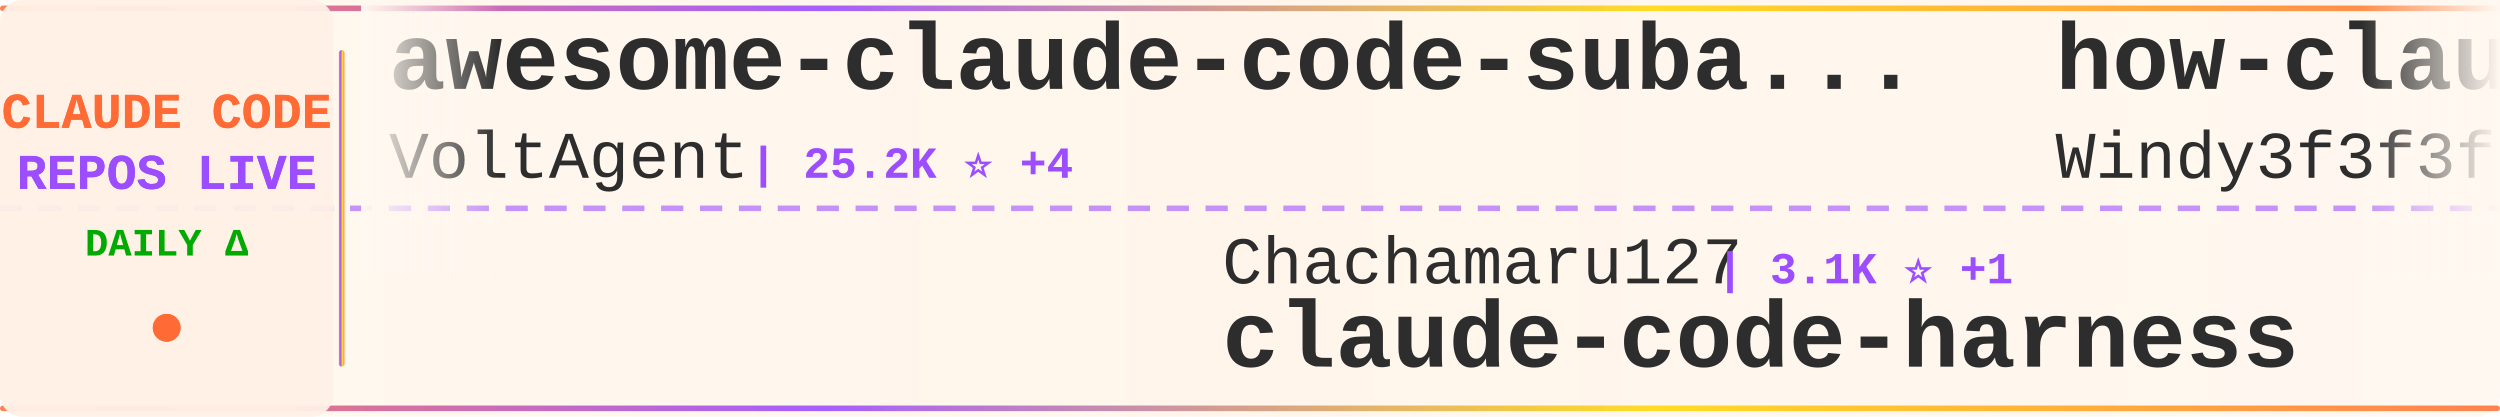
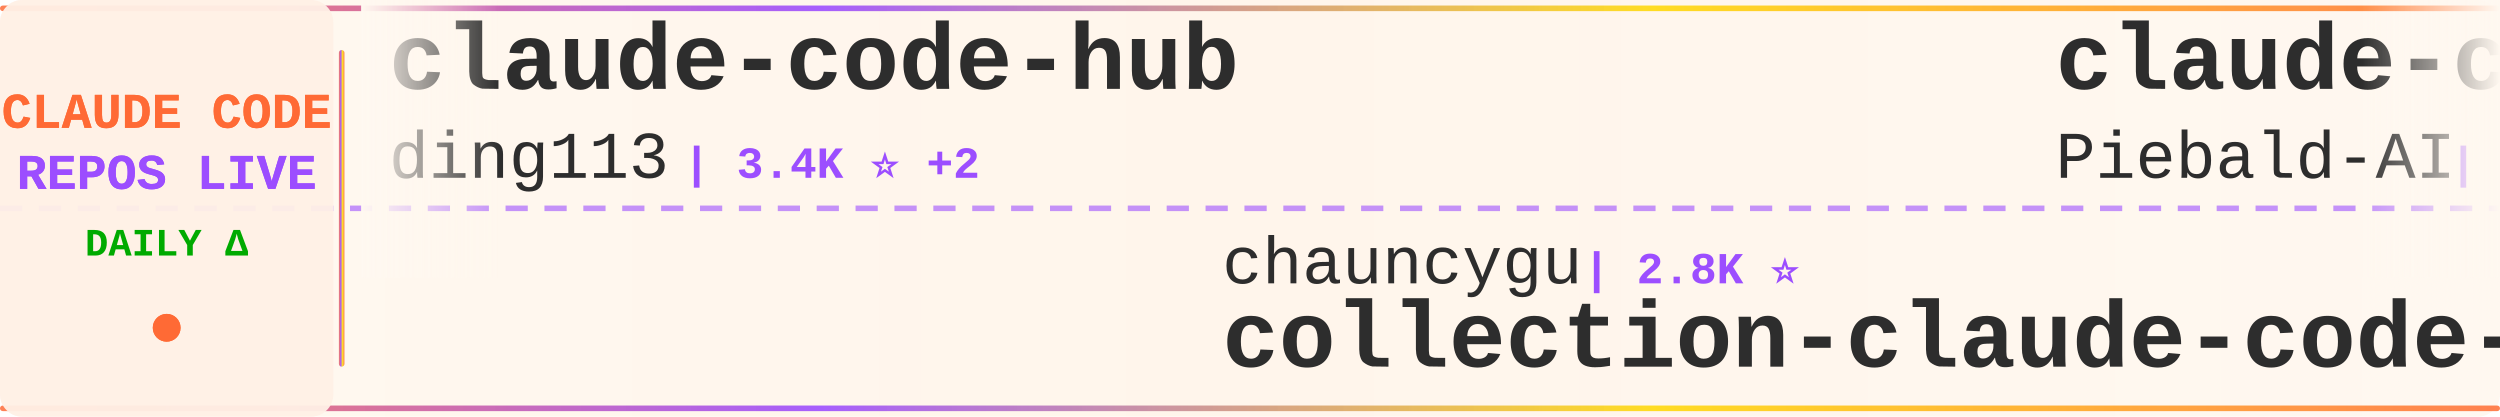
<svg xmlns="http://www.w3.org/2000/svg" width="900" height="150">
  <defs>
    <linearGradient id="tickerBg" x1="0%" y1="0%" x2="100%" y2="0%">
      <stop offset="0%" style="stop-color:#fff8f0;stop-opacity:0.98" />
      <stop offset="50%" style="stop-color:#fff5eb;stop-opacity:1" />
      <stop offset="100%" style="stop-color:#fff8f0;stop-opacity:0.98" />
    </linearGradient>
    <linearGradient id="borderGrad" x1="0%" y1="0%" x2="100%" y2="0%">
      <stop offset="0%" style="stop-color:#FF6B35;stop-opacity:0.85">
        <animate attributeName="stop-opacity" values="0.85;1;0.85" dur="2s" repeatCount="indefinite" />
      </stop>
      <stop offset="33%" style="stop-color:#9C4EFF;stop-opacity:0.9">
        <animate attributeName="stop-opacity" values="0.9;1;0.9" dur="2.2s" repeatCount="indefinite" />
      </stop>
      <stop offset="66%" style="stop-color:#FFD700;stop-opacity:0.85">
        <animate attributeName="stop-opacity" values="0.85;1;0.85" dur="1.8s" repeatCount="indefinite" />
      </stop>
      <stop offset="100%" style="stop-color:#FF6B35;stop-opacity:0.85">
        <animate attributeName="stop-opacity" values="0.85;1;0.85" dur="2s" repeatCount="indefinite" />
      </stop>
    </linearGradient>
    <filter id="textGlow">
      <feGaussianBlur stdDeviation="0.15" result="coloredBlur" />
      <feMerge>
        <feMergeNode in="coloredBlur" />
        <feMergeNode in="SourceGraphic" />
      </feMerge>
    </filter>
    <filter id="metricGlow">
      <feGaussianBlur stdDeviation="0.2" result="coloredBlur" />
      <feMerge>
        <feMergeNode in="coloredBlur" />
        <feMergeNode in="SourceGraphic" />
      </feMerge>
    </filter>
    <linearGradient id="leftFade" x1="0%" y1="0%" x2="100%" y2="0%">
      <stop offset="0%" style="stop-color:#fff8f0;stop-opacity:1" />
      <stop offset="100%" style="stop-color:#fff8f0;stop-opacity:0" />
    </linearGradient>
    <linearGradient id="rightFade" x1="0%" y1="0%" x2="100%" y2="0%">
      <stop offset="0%" style="stop-color:#fff8f0;stop-opacity:0" />
      <stop offset="100%" style="stop-color:#fff8f0;stop-opacity:1" />
    </linearGradient>
  </defs>
  <rect width="900" height="150" fill="url(#tickerBg)" rx="8" />
  <rect x="0" y="2" width="900" height="2" fill="url(#borderGrad)" rx="1" />
  <rect x="0" y="146" width="900" height="2" fill="url(#borderGrad)" rx="1" />
  <line x1="0" y1="75" x2="900" y2="75" stroke="#9C4EFF" stroke-width="2" stroke-dasharray="8 6" opacity="0.6" />
  <rect x="0" y="0" width="120" height="150" fill="#fff0e6" opacity="0.95" rx="8" />
  <text x="60" y="46" font-family="'Courier New', monospace" font-size="18" font-weight="bold" fill="#FF6B35" text-anchor="middle" filter="url(#textGlow)">
    CLAUDE CODE
  </text>
  <text x="60" y="68" font-family="'Courier New', monospace" font-size="18" font-weight="bold" fill="#9C4EFF" text-anchor="middle" filter="url(#textGlow)">
    REPOS LIVE
  </text>
  <text x="60" y="92" font-family="'Courier New', monospace" font-size="14" font-weight="bold" fill="#00aa00" text-anchor="middle">
    DAILY Δ
  </text>
  <circle cx="60" cy="118" r="5" fill="#FF6B35" filter="url(#metricGlow)">
    <animate attributeName="r" values="4;6;4" dur="1.5s" repeatCount="indefinite" />
    <animate attributeName="opacity" values="0.6;1;0.6" dur="1.5s" repeatCount="indefinite" />
  </circle>
  <rect x="122" y="18" width="2" height="114" fill="url(#borderGrad)" rx="1" />
  <clipPath id="tickerClip">
    <rect x="130" y="0" width="770" height="150" />
  </clipPath>
  <g clip-path="url(#tickerClip)">
    <g id="tickerItems">
      <animateTransform attributeName="transform" attributeType="XML" type="translate" from="0 0" to="-3000 0" dur="54s" repeatCount="indefinite" />
      <g transform="translate(0, 0)">
-         <text x="140" y="32" font-family="'Courier New', monospace" font-size="34" font-weight="bold" fill="#2d2d2d">awesome-claude-code-suba...</text>
-         <text x="140" y="64" font-family="'Courier New', monospace" font-size="24" font-weight="normal" fill="#2d2d2d" opacity="1.0">VoltAgent</text>
-         <text x="270" y="64" font-family="'Courier New', monospace" font-size="16" font-weight="bold" fill="#9C4EFF"> | 25.2K ⭐ +4</text>
+         <text x="140" y="32" font-family="'Courier New', monospace" font-size="34" font-weight="bold" fill="#2d2d2d">claude-code-hub</text>
+         <text x="140" y="64" font-family="'Courier New', monospace" font-size="24" font-weight="normal" fill="#2d2d2d" opacity="1.0">ding113</text>
+         <text x="246" y="64" font-family="'Courier New', monospace" font-size="16" font-weight="bold" fill="#9C4EFF"> | 3.4K ⭐ +2</text>
      </g>
      <g transform="translate(300, 0)">
-         <text x="140" y="102" font-family="'Courier New', monospace" font-size="24" font-weight="normal" fill="#2d2d2d" opacity="1.0">Chachamaru127</text>
-         <text x="318" y="102" font-family="'Courier New', monospace" font-size="16" font-weight="bold" fill="#9C4EFF"> | 3.1K ⭐ +1</text>
-         <text x="140" y="132" font-family="'Courier New', monospace" font-size="34" font-weight="bold" fill="#2d2d2d">claude-code-harness</text>
+         <text x="140" y="102" font-family="'Courier New', monospace" font-size="24" font-weight="normal" fill="#2d2d2d" opacity="1.0">chauncygu</text>
+         <text x="270" y="102" font-family="'Courier New', monospace" font-size="16" font-weight="bold" fill="#9C4EFF"> | 2.8K ⭐</text>
+         <text x="140" y="132" font-family="'Courier New', monospace" font-size="34" font-weight="bold" fill="#2d2d2d">collection-claude-code-s...</text>
      </g>
      <g transform="translate(600, 0)">
-         <text x="140" y="32" font-family="'Courier New', monospace" font-size="34" font-weight="bold" fill="#2d2d2d">how-claude-code-works</text>
-         <text x="140" y="64" font-family="'Courier New', monospace" font-size="24" font-weight="normal" fill="#2d2d2d" opacity="1.0">Windy3f3f3f3f</text>
-         <text x="318" y="64" font-family="'Courier New', monospace" font-size="16" font-weight="bold" fill="#9C4EFF"> | 3.7K ⭐</text>
+         <text x="140" y="32" font-family="'Courier New', monospace" font-size="34" font-weight="bold" fill="#2d2d2d">claude-code-system-promp...</text>
+         <text x="140" y="64" font-family="'Courier New', monospace" font-size="24" font-weight="normal" fill="#2d2d2d" opacity="1.0">Piebald-AI</text>
+         <text x="282" y="64" font-family="'Courier New', monospace" font-size="16" font-weight="bold" fill="#9C4EFF"> | 12.7K ⭐ +1</text>
      </g>
      <g transform="translate(900, 0)">
-         <text x="140" y="102" font-family="'Courier New', monospace" font-size="24" font-weight="normal" fill="#2d2d2d" opacity="1.0">anthropics</text>
-         <text x="282" y="102" font-family="'Courier New', monospace" font-size="16" font-weight="bold" fill="#9C4EFF"> | 6.3K ⭐ +1</text>
-         <text x="140" y="132" font-family="'Courier New', monospace" font-size="34" font-weight="bold" fill="#2d2d2d">claude-code-security-rev...</text>
+         <text x="140" y="102" font-family="'Courier New', monospace" font-size="24" font-weight="normal" fill="#2d2d2d" opacity="1.0">pedrohcgs</text>
+         <text x="270" y="102" font-family="'Courier New', monospace" font-size="16" font-weight="bold" fill="#9C4EFF"> | 1.6K ⭐ +2</text>
+         <text x="140" y="132" font-family="'Courier New', monospace" font-size="34" font-weight="bold" fill="#2d2d2d">claude-code-my-workflow</text>
      </g>
      <g transform="translate(1200, 0)">
-         <text x="140" y="32" font-family="'Courier New', monospace" font-size="34" font-weight="bold" fill="#2d2d2d">claude-code-infrastructu...</text>
-         <text x="140" y="64" font-family="'Courier New', monospace" font-size="24" font-weight="normal" fill="#2d2d2d" opacity="1.0">diet103</text>
-         <text x="246" y="64" font-family="'Courier New', monospace" font-size="16" font-weight="bold" fill="#9C4EFF"> | 10.0K ⭐</text>
+         <text x="140" y="32" font-family="'Courier New', monospace" font-size="34" font-weight="bold" fill="#2d2d2d">claude-code-showcase</text>
+         <text x="140" y="64" font-family="'Courier New', monospace" font-size="24" font-weight="normal" fill="#2d2d2d" opacity="1.0">ChrisWiles</text>
+         <text x="282" y="64" font-family="'Courier New', monospace" font-size="16" font-weight="bold" fill="#9C4EFF"> | 6.1K ⭐</text>
      </g>
      <g transform="translate(1500, 0)">
-         <text x="140" y="102" font-family="'Courier New', monospace" font-size="24" font-weight="normal" fill="#2d2d2d" opacity="1.0">kodu-ai</text>
-         <text x="246" y="102" font-family="'Courier New', monospace" font-size="16" font-weight="bold" fill="#9C4EFF"> | 5.2K ⭐</text>
-         <text x="140" y="132" font-family="'Courier New', monospace" font-size="34" font-weight="bold" fill="#2d2d2d">claude-coder</text>
+         <text x="140" y="102" font-family="'Courier New', monospace" font-size="24" font-weight="normal" fill="#2d2d2d" opacity="1.0">ccplugins</text>
+         <text x="270" y="102" font-family="'Courier New', monospace" font-size="16" font-weight="bold" fill="#9C4EFF"> | 949 ⭐</text>
+         <text x="140" y="132" font-family="'Courier New', monospace" font-size="34" font-weight="bold" fill="#2d2d2d">awesome-claude-code-plug...</text>
      </g>
      <g transform="translate(1800, 0)">
-         <text x="140" y="32" font-family="'Courier New', monospace" font-size="34" font-weight="bold" fill="#2d2d2d">claude-code-tips</text>
-         <text x="140" y="64" font-family="'Courier New', monospace" font-size="24" font-weight="normal" fill="#2d2d2d" opacity="1.0">ykdojo</text>
-         <text x="234" y="64" font-family="'Courier New', monospace" font-size="16" font-weight="bold" fill="#9C4EFF"> | 10.1K ⭐ +1</text>
+         <text x="140" y="32" font-family="'Courier New', monospace" font-size="34" font-weight="bold" fill="#2d2d2d">learn-claude-code</text>
+         <text x="140" y="64" font-family="'Courier New', monospace" font-size="24" font-weight="normal" fill="#2d2d2d" opacity="1.0">shareAI-lab</text>
+         <text x="294" y="64" font-family="'Courier New', monospace" font-size="16" font-weight="bold" fill="#9C4EFF"> | 77.4K ⭐ +49</text>
      </g>
      <g transform="translate(2100, 0)">
-         <text x="140" y="102" font-family="'Courier New', monospace" font-size="24" font-weight="normal" fill="#2d2d2d" opacity="1.0">1rgs</text>
-         <text x="210" y="102" font-family="'Courier New', monospace" font-size="16" font-weight="bold" fill="#9C4EFF"> | 3.8K ⭐</text>
-         <text x="140" y="132" font-family="'Courier New', monospace" font-size="34" font-weight="bold" fill="#2d2d2d">claude-code-proxy</text>
+         <text x="140" y="102" font-family="'Courier New', monospace" font-size="24" font-weight="normal" fill="#2d2d2d" opacity="1.0">LING71671</text>
+         <text x="270" y="102" font-family="'Courier New', monospace" font-size="16" font-weight="bold" fill="#9C4EFF"> | 957 ⭐</text>
+         <text x="140" y="132" font-family="'Courier New', monospace" font-size="34" font-weight="bold" fill="#2d2d2d">Open-ClaudeCode</text>
      </g>
      <g transform="translate(2400, 0)">
-         <text x="140" y="32" font-family="'Courier New', monospace" font-size="34" font-weight="bold" fill="#2d2d2d">claude-code-ultimate-gui...</text>
-         <text x="140" y="64" font-family="'Courier New', monospace" font-size="24" font-weight="normal" fill="#2d2d2d" opacity="1.0">FlorianBruniaux</text>
-         <text x="342" y="64" font-family="'Courier New', monospace" font-size="16" font-weight="bold" fill="#9C4EFF"> | 6.0K ⭐ +1</text>
+         <text x="140" y="32" font-family="'Courier New', monospace" font-size="34" font-weight="bold" fill="#2d2d2d">edmunds-claude-code</text>
+         <text x="140" y="64" font-family="'Courier New', monospace" font-size="24" font-weight="normal" fill="#2d2d2d" opacity="1.0">edmund-io</text>
+         <text x="270" y="64" font-family="'Courier New', monospace" font-size="16" font-weight="bold" fill="#9C4EFF"> | 1.5K ⭐ -1</text>
      </g>
      <g transform="translate(2700, 0)">
-         <text x="140" y="102" font-family="'Courier New', monospace" font-size="24" font-weight="normal" fill="#2d2d2d" opacity="1.0">edmund-io</text>
-         <text x="270" y="102" font-family="'Courier New', monospace" font-size="16" font-weight="bold" fill="#9C4EFF"> | 1.5K ⭐</text>
-         <text x="140" y="132" font-family="'Courier New', monospace" font-size="34" font-weight="bold" fill="#2d2d2d">edmunds-claude-code</text>
+         <text x="140" y="102" font-family="'Courier New', monospace" font-size="24" font-weight="normal" fill="#2d2d2d" opacity="1.0">lintsinghua</text>
+         <text x="294" y="102" font-family="'Courier New', monospace" font-size="16" font-weight="bold" fill="#9C4EFF"> | 4.3K ⭐</text>
+         <text x="140" y="132" font-family="'Courier New', monospace" font-size="34" font-weight="bold" fill="#2d2d2d">claude-code-book</text>
      </g>
      <g transform="translate(3000, 0)">
-         <text x="140" y="32" font-family="'Courier New', monospace" font-size="34" font-weight="bold" fill="#2d2d2d">awesome-claude-code-suba...</text>
-         <text x="140" y="64" font-family="'Courier New', monospace" font-size="24" font-weight="normal" fill="#2d2d2d" opacity="1.0">VoltAgent</text>
-         <text x="270" y="64" font-family="'Courier New', monospace" font-size="16" font-weight="bold" fill="#9C4EFF"> | 25.2K ⭐ +4</text>
+         <text x="140" y="32" font-family="'Courier New', monospace" font-size="34" font-weight="bold" fill="#2d2d2d">claude-code-hub</text>
+         <text x="140" y="64" font-family="'Courier New', monospace" font-size="24" font-weight="normal" fill="#2d2d2d" opacity="1.0">ding113</text>
+         <text x="246" y="64" font-family="'Courier New', monospace" font-size="16" font-weight="bold" fill="#9C4EFF"> | 3.4K ⭐ +2</text>
      </g>
      <g transform="translate(3300, 0)">
-         <text x="140" y="102" font-family="'Courier New', monospace" font-size="24" font-weight="normal" fill="#2d2d2d" opacity="1.0">Chachamaru127</text>
-         <text x="318" y="102" font-family="'Courier New', monospace" font-size="16" font-weight="bold" fill="#9C4EFF"> | 3.1K ⭐ +1</text>
-         <text x="140" y="132" font-family="'Courier New', monospace" font-size="34" font-weight="bold" fill="#2d2d2d">claude-code-harness</text>
+         <text x="140" y="102" font-family="'Courier New', monospace" font-size="24" font-weight="normal" fill="#2d2d2d" opacity="1.0">chauncygu</text>
+         <text x="270" y="102" font-family="'Courier New', monospace" font-size="16" font-weight="bold" fill="#9C4EFF"> | 2.8K ⭐</text>
+         <text x="140" y="132" font-family="'Courier New', monospace" font-size="34" font-weight="bold" fill="#2d2d2d">collection-claude-code-s...</text>
      </g>
      <g transform="translate(3600, 0)">
-         <text x="140" y="32" font-family="'Courier New', monospace" font-size="34" font-weight="bold" fill="#2d2d2d">how-claude-code-works</text>
-         <text x="140" y="64" font-family="'Courier New', monospace" font-size="24" font-weight="normal" fill="#2d2d2d" opacity="1.0">Windy3f3f3f3f</text>
-         <text x="318" y="64" font-family="'Courier New', monospace" font-size="16" font-weight="bold" fill="#9C4EFF"> | 3.7K ⭐</text>
+         <text x="140" y="32" font-family="'Courier New', monospace" font-size="34" font-weight="bold" fill="#2d2d2d">claude-code-system-promp...</text>
+         <text x="140" y="64" font-family="'Courier New', monospace" font-size="24" font-weight="normal" fill="#2d2d2d" opacity="1.0">Piebald-AI</text>
+         <text x="282" y="64" font-family="'Courier New', monospace" font-size="16" font-weight="bold" fill="#9C4EFF"> | 12.7K ⭐ +1</text>
      </g>
      <g transform="translate(3900, 0)">
-         <text x="140" y="102" font-family="'Courier New', monospace" font-size="24" font-weight="normal" fill="#2d2d2d" opacity="1.0">anthropics</text>
-         <text x="282" y="102" font-family="'Courier New', monospace" font-size="16" font-weight="bold" fill="#9C4EFF"> | 6.3K ⭐ +1</text>
-         <text x="140" y="132" font-family="'Courier New', monospace" font-size="34" font-weight="bold" fill="#2d2d2d">claude-code-security-rev...</text>
+         <text x="140" y="102" font-family="'Courier New', monospace" font-size="24" font-weight="normal" fill="#2d2d2d" opacity="1.0">pedrohcgs</text>
+         <text x="270" y="102" font-family="'Courier New', monospace" font-size="16" font-weight="bold" fill="#9C4EFF"> | 1.6K ⭐ +2</text>
+         <text x="140" y="132" font-family="'Courier New', monospace" font-size="34" font-weight="bold" fill="#2d2d2d">claude-code-my-workflow</text>
      </g>
    </g>
  </g>
  <rect x="130" y="0" width="50" height="100" fill="url(#leftFade)" />
  <rect x="850" y="0" width="50" height="100" fill="url(#rightFade)" />
</svg>
